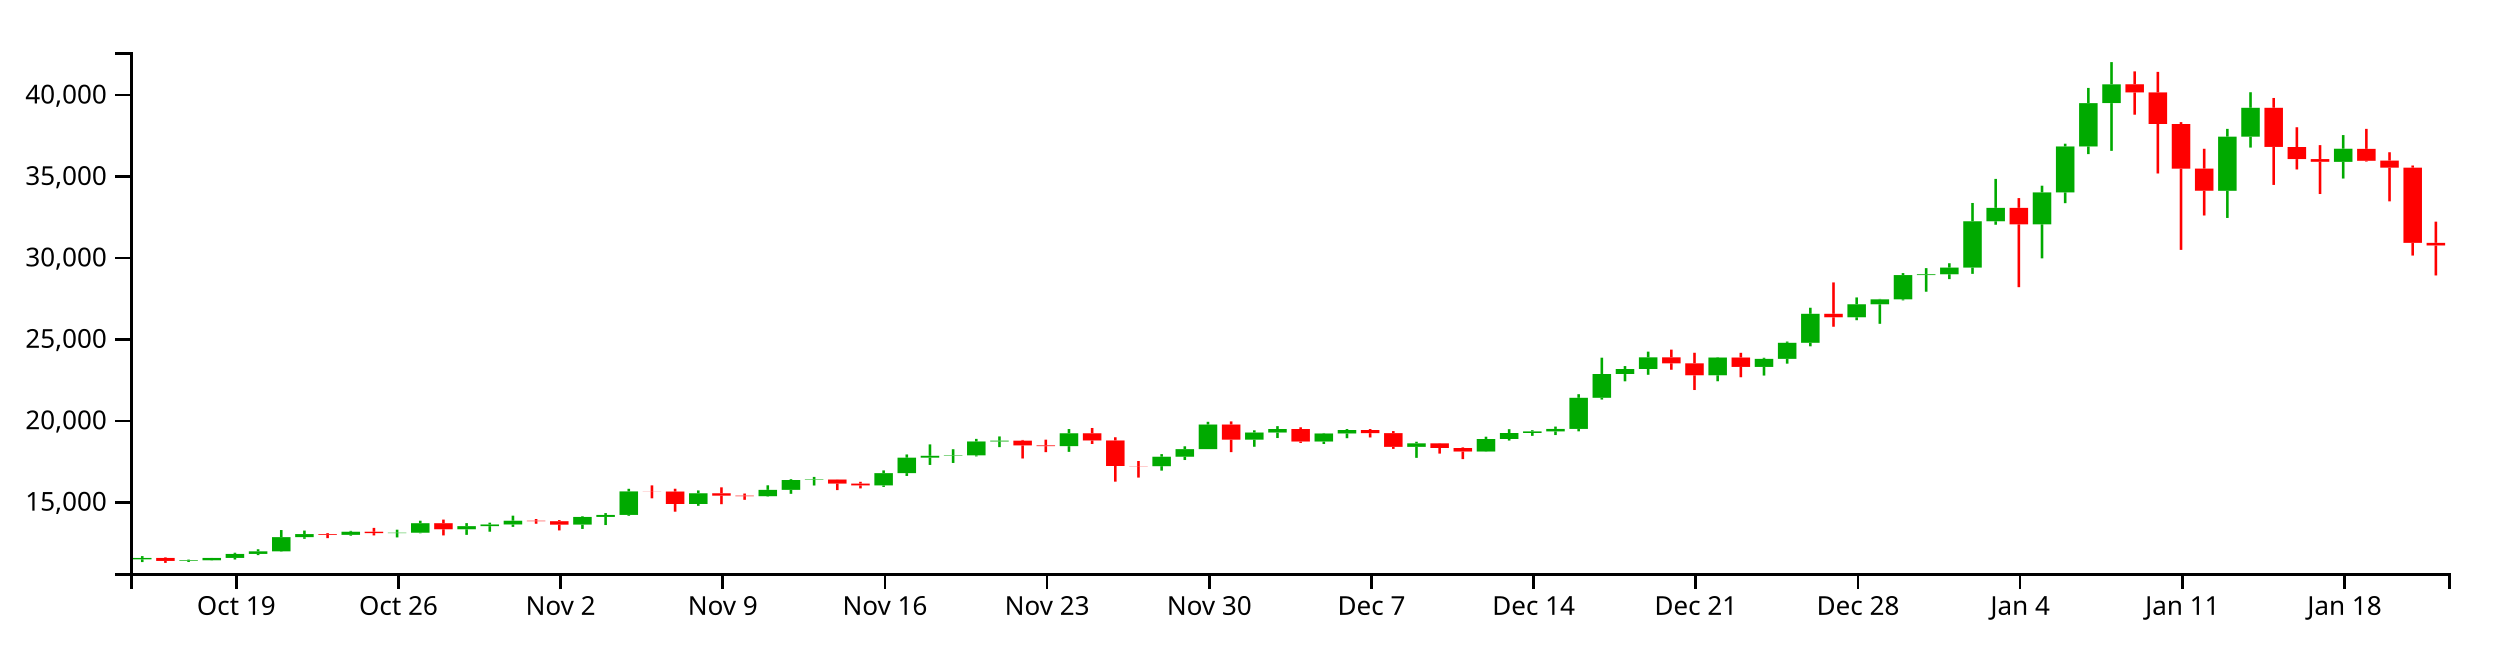
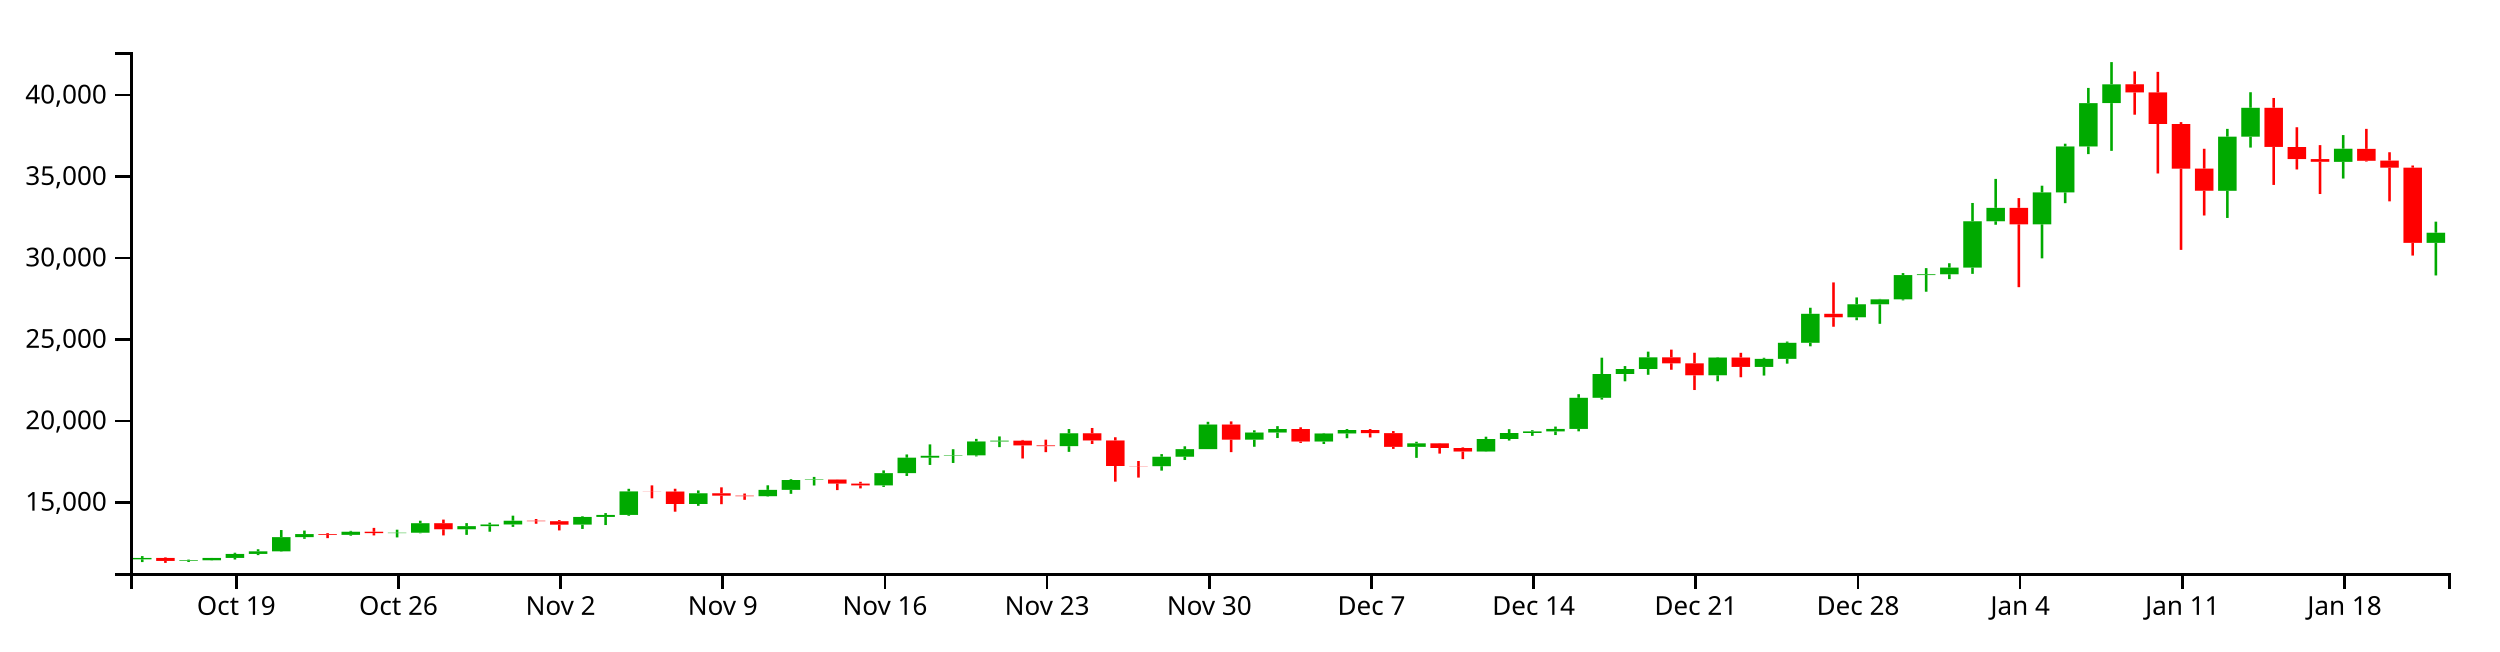
<svg xmlns="http://www.w3.org/2000/svg" version="1.1" width="960" height="250">
  <g transform="translate(50,20)">
    <style>.axis path,.axis line{fill:none;stroke:#000;shape-rendering:crispEdges;}path.candle{stroke:#000000;}path.candle.body{stroke-width:0;}path.candle.up{fill:#00AA00;stroke:#00AA00;}path.candle.down{fill:#FF0000;stroke:#FF0000;}</style>
    <g class="candlestick">
      <g class="data">
-         <path class="candle body up" d="M 1.068 194.791 l 7.117 0 L 8.185 194.246 l -7.117 0 L 1.068 194.791 M 18.86 195.408 l 7.117 0 L 25.978 195.152 l -7.117 0 L 18.86 195.408 M 27.757 195.151 l 7.117 0 L 34.874 194.258 l -7.117 0 L 27.757 195.151 M 36.653 194.258 l 7.117 0 L 43.77 192.705 l -7.117 0 L 36.653 194.258 M 45.55 192.705 l 7.117 0 L 52.667 191.714 l -7.117 0 L 45.55 192.705 M 54.446 191.714 l 7.117 0 L 61.563 186.267 l -7.117 0 L 54.446 191.714 M 63.343 186.268 l 7.117 0 L 70.46 185.094 l -7.117 0 L 63.343 186.268 M 81.136 185.378 l 7.117 0 L 88.253 184.198 l -7.117 0 L 81.136 185.378 M 98.928 184.711 l 7.117 0 L 106.046 184.57 l -7.117 0 L 98.928 184.711 M 107.825 184.571 l 7.117 0 L 114.942 180.918 l -7.117 0 L 107.825 184.571 M 125.618 183.231 l 7.117 0 L 132.735 182.047 l -7.117 0 L 125.618 183.231 M 134.514 182.047 l 7.117 0 L 141.631 181.394 l -7.117 0 L 134.514 182.047 M 143.411 181.394 l 7.117 0 L 150.528 179.95 l -7.117 0 L 143.411 181.394 M 170.1 181.459 l 7.117 0 L 177.217 178.496 l -7.117 0 L 170.1 181.459 M 178.996 178.496 l 7.117 0 L 186.114 177.742 l -7.117 0 L 178.996 178.496 M 187.893 177.742 l 7.117 0 L 195.01 168.699 l -7.117 0 L 187.893 177.742 M 214.582 173.525 l 7.117 0 L 221.699 169.418 l -7.117 0 L 214.582 173.525 M 241.271 170.53 l 7.117 0 L 248.389 168.11 l -7.117 0 L 241.271 170.53 M 250.168 168.11 l 7.117 0 L 257.285 164.31 l -7.117 0 L 250.168 168.11 M 259.064 164.31 l 7.117 0 L 266.182 164.129 l -7.117 0 L 259.064 164.31 M 285.754 166.404 l 7.117 0 L 292.871 161.672 l -7.117 0 L 285.754 166.404 M 294.65 161.676 l 7.117 0 L 301.767 155.757 l -7.117 0 L 294.65 161.676 M 303.547 155.757 l 7.117 0 L 310.664 155.027 l -7.117 0 L 303.547 155.757 M 312.443 155.017 l 7.117 0 L 319.56 154.86 l -7.117 0 L 312.443 155.017 M 321.339 154.86 l 7.117 0 L 328.457 149.527 l -7.117 0 L 321.339 154.86 M 330.236 149.527 l 7.117 0 L 337.353 149.226 l -7.117 0 L 330.236 149.527 M 356.925 151.326 l 7.117 0 L 364.042 146.373 l -7.117 0 L 356.925 151.326 M 392.511 159.009 l 7.117 0 L 399.628 155.379 l -7.117 0 L 392.511 159.009 M 401.407 155.379 l 7.117 0 L 408.525 152.47 l -7.117 0 L 401.407 155.379 M 410.304 152.47 l 7.117 0 L 417.421 143.021 l -7.117 0 L 410.304 152.47 M 428.097 148.843 l 7.117 0 L 435.214 146.097 l -7.117 0 L 428.097 148.843 M 436.993 146.097 l 7.117 0 L 444.11 144.735 l -7.117 0 L 436.993 146.097 M 454.786 149.559 l 7.117 0 L 461.903 146.45 l -7.117 0 L 454.786 149.559 M 463.683 146.45 l 7.117 0 L 470.8 145.126 l -7.117 0 L 463.683 146.45 M 490.372 151.6 l 7.117 0 L 497.489 150.242 l -7.117 0 L 490.372 151.6 M 517.061 153.399 l 7.117 0 L 524.178 148.57 l -7.117 0 L 517.061 153.399 M 525.958 148.57 l 7.117 0 L 533.075 146.279 l -7.117 0 L 525.958 148.57 M 534.854 146.279 l 7.117 0 L 541.971 145.665 l -7.117 0 L 534.854 146.279 M 543.75 145.662 l 7.117 0 L 550.868 144.707 l -7.117 0 L 543.75 145.662 M 552.647 144.707 l 7.117 0 L 559.764 132.767 l -7.117 0 L 552.647 144.707 M 561.543 132.767 l 7.117 0 L 568.661 123.626 l -7.117 0 L 561.543 132.767 M 570.44 123.626 l 7.117 0 L 577.557 121.686 l -7.117 0 L 570.44 123.626 M 579.336 121.686 l 7.117 0 L 586.453 117.219 l -7.117 0 L 579.336 121.686 M 606.026 124.11 l 7.117 0 L 613.143 117.287 l -7.117 0 L 606.026 124.11 M 623.818 120.904 l 7.117 0 L 630.936 117.797 l -7.117 0 L 623.818 120.904 M 632.715 117.799 l 7.117 0 L 639.832 111.648 l -7.117 0 L 632.715 117.799 M 641.611 111.648 l 7.117 0 L 648.729 100.51 l -7.117 0 L 641.611 111.648 M 659.404 101.835 l 7.117 0 L 666.521 96.845 l -7.117 0 L 659.404 101.835 M 668.301 96.845 l 7.117 0 L 675.418 94.934 l -7.117 0 L 668.301 96.845 M 677.197 94.934 l 7.117 0 L 684.314 85.613 l -7.117 0 L 677.197 94.934 M 686.094 85.613 l 7.117 0 L 693.211 85.312 l -7.117 0 L 686.094 85.613 M 694.99 85.312 l 7.117 0 L 702.107 82.76 l -7.117 0 L 694.99 85.312 M 703.886 82.76 l 7.117 0 L 711.004 64.957 l -7.117 0 L 703.886 82.76 M 712.783 64.969 l 7.117 0 L 719.9 59.818 l -7.117 0 L 712.783 64.969 M 730.576 66.137 l 7.117 0 L 737.693 53.88 l -7.117 0 L 730.576 66.137 M 739.472 53.88 l 7.117 0 L 746.589 36.245 l -7.117 0 L 739.472 53.88 M 748.369 36.245 l 7.117 0 L 755.486 19.592 l -7.117 0 L 748.369 36.245 M 757.265 19.59 l 7.117 0 L 764.382 12.396 l -7.117 0 L 757.265 19.59 M 801.747 53.257 l 7.117 0 L 808.864 32.48 l -7.117 0 L 801.747 53.257 M 810.644 32.48 l 7.117 0 L 817.761 21.391 l -7.117 0 L 810.644 32.48 M 846.23 42.151 l 7.117 0 L 853.347 37.109 l -7.117 0 L 846.23 42.151" />
-         <path class="candle body down" d="M 9.964 194.246 l 7.117 0 L 17.081 195.408 l -7.117 0 L 9.964 194.246 M 72.239 185.092 l 7.117 0 L 79.356 185.378 l -7.117 0 L 72.239 185.092 M 90.032 184.198 l 7.117 0 L 97.149 184.717 l -7.117 0 L 90.032 184.198 M 116.721 180.918 l 7.117 0 L 123.838 183.231 l -7.117 0 L 116.721 180.918 M 152.307 179.95 l 7.117 0 L 159.424 180.134 l -7.117 0 L 152.307 179.95 M 161.204 180.135 l 7.117 0 L 168.321 181.461 l -7.117 0 L 161.204 180.135 M 196.789 168.699 l 7.117 0 L 203.906 168.762 l -7.117 0 L 196.789 168.699 M 205.686 168.762 l 7.117 0 L 212.803 173.525 l -7.117 0 L 205.686 168.762 M 223.479 169.418 l 7.117 0 L 230.596 170.335 l -7.117 0 L 223.479 169.418 M 232.375 170.335 l 7.117 0 L 239.492 170.53 l -7.117 0 L 232.375 170.335 M 267.961 164.134 l 7.117 0 L 275.078 165.694 l -7.117 0 L 267.961 164.134 M 276.857 165.7 l 7.117 0 L 283.974 166.404 l -7.117 0 L 276.857 165.7 M 339.132 149.226 l 7.117 0 L 346.25 151.035 l -7.117 0 L 339.132 149.226 M 348.029 151.039 l 7.117 0 L 355.146 151.326 l -7.117 0 L 348.029 151.039 M 365.822 146.373 l 7.117 0 L 372.939 149.13 l -7.117 0 L 365.822 146.373 M 374.718 149.132 l 7.117 0 L 381.835 158.946 l -7.117 0 L 374.718 149.132 M 383.615 158.946 l 7.117 0 L 390.732 159.009 l -7.117 0 L 383.615 158.946 M 419.2 143.021 l 7.117 0 L 426.317 148.843 l -7.117 0 L 419.2 143.021 M 445.89 144.732 l 7.117 0 L 453.007 149.559 l -7.117 0 L 445.89 144.732 M 472.579 145.13 l 7.117 0 L 479.696 146.33 l -7.117 0 L 472.579 145.13 M 481.475 146.33 l 7.117 0 L 488.593 151.6 l -7.117 0 L 481.475 146.33 M 499.268 150.242 l 7.117 0 L 506.385 152.035 l -7.117 0 L 499.268 150.242 M 508.165 152.034 l 7.117 0 L 515.282 153.399 l -7.117 0 L 508.165 152.034 M 588.233 117.22 l 7.117 0 L 595.35 119.509 l -7.117 0 L 588.233 117.22 M 597.129 119.509 l 7.117 0 L 604.246 124.111 l -7.117 0 L 597.129 119.509 M 614.922 117.287 l 7.117 0 L 622.039 120.902 l -7.117 0 L 614.922 117.287 M 650.508 100.51 l 7.117 0 L 657.625 101.835 l -7.117 0 L 650.508 100.51 M 721.679 59.818 l 7.117 0 L 728.796 66.143 l -7.117 0 L 721.679 59.818 M 766.162 12.37 l 7.117 0 L 773.279 15.49 l -7.117 0 L 766.162 12.37 M 775.058 15.49 l 7.117 0 L 782.175 27.611 l -7.117 0 L 775.058 15.49 M 783.954 27.611 l 7.117 0 L 791.072 44.781 l -7.117 0 L 783.954 27.611 M 792.851 44.744 l 7.117 0 L 799.968 53.244 l -7.117 0 L 792.851 44.744 M 819.54 21.387 l 7.117 0 L 826.657 36.415 l -7.117 0 L 819.54 21.387 M 828.437 36.445 l 7.117 0 L 835.554 41.088 l -7.117 0 L 828.437 36.445 M 837.333 41.088 l 7.117 0 L 844.45 42.129 l -7.117 0 L 837.333 41.088 M 855.126 37.164 l 7.117 0 L 862.243 41.736 l -7.117 0 L 855.126 37.164 M 864.022 41.67 l 7.117 0 L 871.14 44.383 l -7.117 0 L 864.022 41.67 M 872.919 44.383 l 7.117 0 L 880.036 73.264 l -7.117 0 L 872.919 44.383 M 881.815 73.252 l 7.117 0 L 888.932 74.263 l -7.117 0 L 881.815 73.252" />
+         <path class="candle body up" d="M 1.068 194.791 l 7.117 0 L 8.185 194.246 l -7.117 0 L 1.068 194.791 M 18.86 195.408 l 7.117 0 L 25.978 195.152 l -7.117 0 L 18.86 195.408 M 27.757 195.151 l 7.117 0 L 34.874 194.258 l -7.117 0 L 27.757 195.151 M 36.653 194.258 l 7.117 0 L 43.77 192.705 l -7.117 0 L 36.653 194.258 M 45.55 192.705 l 7.117 0 L 52.667 191.714 l -7.117 0 L 45.55 192.705 M 54.446 191.714 l 7.117 0 L 61.563 186.267 l -7.117 0 L 54.446 191.714 M 63.343 186.268 l 7.117 0 L 70.46 185.094 l -7.117 0 L 63.343 186.268 M 81.136 185.378 l 7.117 0 L 88.253 184.198 l -7.117 0 L 81.136 185.378 M 98.928 184.711 l 7.117 0 L 106.046 184.57 l -7.117 0 L 98.928 184.711 M 107.825 184.571 l 7.117 0 L 114.942 180.918 l -7.117 0 L 107.825 184.571 M 125.618 183.231 l 7.117 0 L 132.735 182.047 l -7.117 0 L 125.618 183.231 M 134.514 182.047 l 7.117 0 L 141.631 181.394 l -7.117 0 L 134.514 182.047 M 143.411 181.394 l 7.117 0 L 150.528 179.95 l -7.117 0 L 143.411 181.394 M 170.1 181.459 l 7.117 0 L 177.217 178.496 l -7.117 0 L 170.1 181.459 M 178.996 178.496 l 7.117 0 L 186.114 177.742 l -7.117 0 L 178.996 178.496 M 187.893 177.742 l 7.117 0 L 195.01 168.699 l -7.117 0 L 187.893 177.742 M 214.582 173.525 l 7.117 0 L 221.699 169.418 l -7.117 0 L 214.582 173.525 M 241.271 170.53 l 7.117 0 L 248.389 168.11 l -7.117 0 L 241.271 170.53 M 250.168 168.11 l 7.117 0 L 257.285 164.31 l -7.117 0 L 250.168 168.11 M 259.064 164.31 l 7.117 0 L 266.182 164.129 l -7.117 0 L 259.064 164.31 M 285.754 166.404 l 7.117 0 L 292.871 161.672 l -7.117 0 L 285.754 166.404 M 294.65 161.676 l 7.117 0 L 301.767 155.757 l -7.117 0 L 294.65 161.676 M 303.547 155.757 l 7.117 0 L 310.664 155.027 l -7.117 0 L 303.547 155.757 M 312.443 155.017 l 7.117 0 L 319.56 154.86 l -7.117 0 L 312.443 155.017 M 321.339 154.86 l 7.117 0 L 328.457 149.527 l -7.117 0 L 321.339 154.86 M 330.236 149.527 l 7.117 0 L 337.353 149.226 l -7.117 0 L 330.236 149.527 M 356.925 151.326 l 7.117 0 L 364.042 146.373 l -7.117 0 L 356.925 151.326 M 392.511 159.009 l 7.117 0 L 399.628 155.379 l -7.117 0 L 392.511 159.009 M 401.407 155.379 l 7.117 0 L 408.525 152.47 l -7.117 0 L 401.407 155.379 M 410.304 152.47 l 7.117 0 L 417.421 143.021 l -7.117 0 L 410.304 152.47 M 428.097 148.843 l 7.117 0 L 435.214 146.097 l -7.117 0 L 428.097 148.843 M 436.993 146.097 l 7.117 0 L 444.11 144.735 l -7.117 0 L 436.993 146.097 M 454.786 149.559 l 7.117 0 L 461.903 146.45 l -7.117 0 L 454.786 149.559 M 463.683 146.45 l 7.117 0 L 470.8 145.126 l -7.117 0 L 463.683 146.45 M 490.372 151.6 l 7.117 0 L 497.489 150.242 l -7.117 0 L 490.372 151.6 M 517.061 153.399 l 7.117 0 L 524.178 148.57 l -7.117 0 L 517.061 153.399 M 525.958 148.57 l 7.117 0 L 533.075 146.279 l -7.117 0 L 525.958 148.57 M 534.854 146.279 l 7.117 0 L 541.971 145.665 l -7.117 0 L 534.854 146.279 M 543.75 145.662 l 7.117 0 L 550.868 144.707 l -7.117 0 L 543.75 145.662 M 552.647 144.707 l 7.117 0 L 559.764 132.767 l -7.117 0 L 552.647 144.707 M 561.543 132.767 l 7.117 0 L 568.661 123.626 l -7.117 0 L 561.543 132.767 M 570.44 123.626 l 7.117 0 L 577.557 121.686 l -7.117 0 L 570.44 123.626 M 579.336 121.686 l 7.117 0 L 586.453 117.219 l -7.117 0 L 579.336 121.686 M 606.026 124.11 l 7.117 0 L 613.143 117.287 l -7.117 0 L 606.026 124.11 M 623.818 120.904 l 7.117 0 L 630.936 117.797 l -7.117 0 L 623.818 120.904 M 632.715 117.799 l 7.117 0 L 639.832 111.648 l -7.117 0 L 632.715 117.799 M 641.611 111.648 l 7.117 0 L 648.729 100.51 l -7.117 0 L 641.611 111.648 M 659.404 101.835 l 7.117 0 L 666.521 96.845 l -7.117 0 L 659.404 101.835 M 668.301 96.845 l 7.117 0 L 675.418 94.934 l -7.117 0 L 668.301 96.845 M 677.197 94.934 l 7.117 0 L 684.314 85.613 l -7.117 0 L 677.197 94.934 M 686.094 85.613 l 7.117 0 L 693.211 85.312 l -7.117 0 L 686.094 85.613 M 694.99 85.312 l 7.117 0 L 702.107 82.76 l -7.117 0 L 694.99 85.312 M 703.886 82.76 l 7.117 0 L 711.004 64.957 l -7.117 0 L 703.886 82.76 M 712.783 64.969 l 7.117 0 L 719.9 59.818 l -7.117 0 L 712.783 64.969 M 730.576 66.137 l 7.117 0 L 737.693 53.88 l -7.117 0 L 730.576 66.137 M 739.472 53.88 l 7.117 0 L 746.589 36.245 l -7.117 0 L 739.472 53.88 M 748.369 36.245 l 7.117 0 L 755.486 19.592 l -7.117 0 L 748.369 36.245 M 757.265 19.59 l 7.117 0 L 764.382 12.396 l -7.117 0 L 757.265 19.59 M 801.747 53.257 l 7.117 0 L 808.864 32.48 l -7.117 0 L 801.747 53.257 M 810.644 32.48 l 7.117 0 L 817.761 21.391 l -7.117 0 L 810.644 32.48 M 846.23 42.151 l 7.117 0 L 853.347 37.109 l -7.117 0 L 846.23 42.151 M 881.815 73.252 l 7.117 0 L 888.932 69.366 l -7.117 0 L 881.815 73.252" />
+         <path class="candle body down" d="M 9.964 194.246 l 7.117 0 L 17.081 195.408 l -7.117 0 L 9.964 194.246 M 72.239 185.092 l 7.117 0 L 79.356 185.378 l -7.117 0 L 72.239 185.092 M 90.032 184.198 l 7.117 0 L 97.149 184.717 l -7.117 0 L 90.032 184.198 M 116.721 180.918 l 7.117 0 L 123.838 183.231 l -7.117 0 L 116.721 180.918 M 152.307 179.95 l 7.117 0 L 159.424 180.134 l -7.117 0 L 152.307 179.95 M 161.204 180.135 l 7.117 0 L 168.321 181.461 l -7.117 0 L 161.204 180.135 M 196.789 168.699 l 7.117 0 L 203.906 168.762 l -7.117 0 L 196.789 168.699 M 205.686 168.762 l 7.117 0 L 212.803 173.525 l -7.117 0 L 205.686 168.762 M 223.479 169.418 l 7.117 0 L 230.596 170.335 l -7.117 0 L 223.479 169.418 M 232.375 170.335 l 7.117 0 L 239.492 170.53 l -7.117 0 L 232.375 170.335 M 267.961 164.134 l 7.117 0 L 275.078 165.694 l -7.117 0 L 267.961 164.134 M 276.857 165.7 l 7.117 0 L 283.974 166.404 l -7.117 0 L 276.857 165.7 M 339.132 149.226 l 7.117 0 L 346.25 151.035 l -7.117 0 L 339.132 149.226 M 348.029 151.039 l 7.117 0 L 355.146 151.326 l -7.117 0 L 348.029 151.039 M 365.822 146.373 l 7.117 0 L 372.939 149.13 l -7.117 0 L 365.822 146.373 M 374.718 149.132 l 7.117 0 L 381.835 158.946 l -7.117 0 L 374.718 149.132 M 383.615 158.946 l 7.117 0 L 390.732 159.009 l -7.117 0 L 383.615 158.946 M 419.2 143.021 l 7.117 0 L 426.317 148.843 l -7.117 0 L 419.2 143.021 M 445.89 144.732 l 7.117 0 L 453.007 149.559 l -7.117 0 L 445.89 144.732 M 472.579 145.13 l 7.117 0 L 479.696 146.33 l -7.117 0 L 472.579 145.13 M 481.475 146.33 l 7.117 0 L 488.593 151.6 l -7.117 0 L 481.475 146.33 M 499.268 150.242 l 7.117 0 L 506.385 152.035 l -7.117 0 L 499.268 150.242 M 508.165 152.034 l 7.117 0 L 515.282 153.399 l -7.117 0 L 508.165 152.034 M 588.233 117.22 l 7.117 0 L 595.35 119.509 l -7.117 0 L 588.233 117.22 M 597.129 119.509 l 7.117 0 L 604.246 124.111 l -7.117 0 L 597.129 119.509 M 614.922 117.287 l 7.117 0 L 622.039 120.902 l -7.117 0 L 614.922 117.287 M 650.508 100.51 l 7.117 0 L 657.625 101.835 l -7.117 0 L 650.508 100.51 M 721.679 59.818 l 7.117 0 L 728.796 66.143 l -7.117 0 L 721.679 59.818 M 766.162 12.37 l 7.117 0 L 773.279 15.49 l -7.117 0 L 766.162 12.37 M 775.058 15.49 l 7.117 0 L 782.175 27.611 l -7.117 0 L 775.058 15.49 M 783.954 27.611 l 7.117 0 L 791.072 44.781 l -7.117 0 L 783.954 27.611 M 792.851 44.744 l 7.117 0 L 799.968 53.244 l -7.117 0 L 792.851 44.744 M 819.54 21.387 l 7.117 0 L 826.657 36.415 l -7.117 0 L 819.54 21.387 M 828.437 36.445 l 7.117 0 L 835.554 41.088 l -7.117 0 L 828.437 36.445 M 837.333 41.088 l 7.117 0 L 844.45 42.129 l -7.117 0 L 837.333 41.088 M 855.126 37.164 l 7.117 0 L 862.243 41.736 l -7.117 0 L 855.126 37.164 M 864.022 41.67 l 7.117 0 L 871.14 44.383 l -7.117 0 L 864.022 41.67 M 872.919 44.383 l 7.117 0 L 880.036 73.264 l -7.117 0 L 872.919 44.383" />
        <path class="candle body equal" />
-         <path class="candle wick up" d="M 4.626 193.544 L 4.626 194.246 M 4.626 194.791 L 4.626 195.836 M 22.419 194.888 L 22.419 195.152 M 22.419 195.408 L 22.419 195.81 M 31.315 194.246 L 31.315 194.258 M 31.315 195.151 L 31.315 195.239 M 40.212 192.251 L 40.212 192.705 M 40.212 194.258 L 40.212 194.853 M 49.108 190.911 L 49.108 191.714 M 49.108 192.705 L 49.108 193.167 M 58.005 183.535 L 58.005 186.267 M 58.005 191.714 L 58.005 191.858 M 66.901 183.74 L 66.901 185.094 M 66.901 186.268 L 66.901 186.91 M 84.694 183.854 L 84.694 184.198 M 84.694 185.378 L 84.694 185.71 M 102.487 183.403 L 102.487 184.57 M 102.487 184.711 L 102.487 186.366 M 111.383 179.961 L 111.383 180.918 M 111.383 184.571 L 111.383 184.773 M 129.176 180.876 L 129.176 182.047 M 129.176 183.231 L 129.176 185.392 M 138.073 180.707 L 138.073 181.394 M 138.073 182.047 L 138.073 184.178 M 146.969 178.018 L 146.969 179.95 M 146.969 181.394 L 146.969 182.323 M 173.659 178.229 L 173.659 178.496 M 173.659 181.459 L 173.659 183.115 M 182.555 177.023 L 182.555 177.742 M 182.555 178.496 L 182.555 181.614 M 191.451 167.699 L 191.451 168.699 M 191.451 177.742 L 191.451 178.058 M 218.141 168.324 L 218.141 169.418 M 218.141 173.525 L 218.141 174.241 M 244.83 166.354 L 244.83 168.11 M 244.83 170.53 L 244.83 170.684 M 253.727 164.004 L 253.727 164.31 M 253.727 168.11 L 253.727 169.633 M 262.623 163.133 L 262.623 164.129 M 262.623 164.31 L 262.623 166.433 M 289.312 160.632 L 289.312 161.672 M 289.312 166.404 L 289.312 166.986 M 298.209 154.51 L 298.209 155.757 M 298.209 161.676 L 298.209 162.77 M 307.105 150.645 L 307.105 155.027 M 307.105 155.757 L 307.105 158.54 M 316.002 152.503 L 316.002 154.86 M 316.002 155.017 L 316.002 157.782 M 324.898 148.529 L 324.898 149.527 M 324.898 154.86 L 324.898 155.253 M 333.794 147.587 L 333.794 149.226 M 333.794 149.527 L 333.794 151.697 M 360.484 144.753 L 360.484 146.373 M 360.484 151.326 L 360.484 153.515 M 396.07 154.375 L 396.07 155.379 M 396.07 159.009 L 396.07 160.722 M 404.966 151.376 L 404.966 152.47 M 404.966 155.379 L 404.966 156.648 M 413.862 141.975 L 413.862 143.021 M 413.862 152.47 L 413.862 152.47 M 431.655 145.235 L 431.655 146.097 M 431.655 148.843 L 431.655 151.563 M 440.552 143.634 L 440.552 144.735 M 440.552 146.097 L 440.552 148.204 M 458.345 146.266 L 458.345 146.45 M 458.345 149.559 L 458.345 150.5 M 467.241 144.747 L 467.241 145.126 M 467.241 146.45 L 467.241 148.268 M 493.93 149.627 L 493.93 150.242 M 493.93 151.6 L 493.93 155.816 M 520.62 147.694 L 520.62 148.57 M 520.62 153.399 L 520.62 153.498 M 529.516 144.803 L 529.516 146.279 M 529.516 148.57 L 529.516 149.18 M 538.413 145.191 L 538.413 145.665 M 538.413 146.279 L 538.413 147.373 M 547.309 143.809 L 547.309 144.707 M 547.309 145.662 L 547.309 147.061 M 556.206 131.363 L 556.206 132.767 M 556.206 144.707 L 556.206 145.631 M 565.102 117.355 L 565.102 123.626 M 565.102 132.767 L 565.102 133.427 M 573.998 120.574 L 573.998 121.686 M 573.998 123.626 L 573.998 126.423 M 582.895 115.031 L 582.895 117.219 M 582.895 121.686 L 582.895 123.921 M 609.584 117.123 L 609.584 117.287 M 609.584 124.11 L 609.584 126.402 M 627.377 117.389 L 627.377 117.797 M 627.377 120.904 L 627.377 124.213 M 636.273 111.164 L 636.273 111.648 M 636.273 117.799 L 636.273 119.646 M 645.17 98.174 L 645.17 100.51 M 645.17 111.648 L 645.17 112.977 M 662.963 94.215 L 662.963 96.845 M 662.963 101.835 L 662.963 102.964 M 671.859 94.778 L 671.859 94.934 M 671.859 96.845 L 671.859 104.346 M 680.756 84.859 L 680.756 85.613 M 680.756 94.934 L 680.756 95.341 M 689.652 82.958 L 689.652 85.312 M 689.652 85.613 L 689.652 92.026 M 698.549 81.082 L 698.549 82.76 M 698.549 85.312 L 698.549 87.182 M 707.445 57.942 L 707.445 64.957 M 707.445 82.76 L 707.445 85.169 M 716.341 48.698 L 716.341 59.818 M 716.341 64.969 L 716.341 66.304 M 734.134 51.313 L 734.134 53.88 M 734.134 66.137 L 734.134 79.206 M 743.031 35.183 L 743.031 36.245 M 743.031 53.88 L 743.031 58.018 M 751.927 13.759 L 751.927 19.592 M 751.927 36.245 L 751.927 39.181 M 760.824 3.846 L 760.824 12.396 M 760.824 19.59 L 760.824 37.93 M 805.306 29.487 L 805.306 32.48 M 805.306 53.257 L 805.306 63.696 M 814.202 15.416 L 814.202 21.391 M 814.202 32.48 L 814.202 36.671 M 849.788 31.865 L 849.788 37.109 M 849.788 42.151 L 849.788 48.562" style="stroke-width: 1px;" />
-         <path class="candle wick down" d="M 13.523 194.02 L 13.523 194.246 M 13.523 195.408 L 13.523 196.154 M 75.798 184.724 L 75.798 185.092 M 75.798 185.378 L 75.798 186.647 M 93.591 182.708 L 93.591 184.198 M 93.591 184.717 L 93.591 185.597 M 120.28 179.522 L 120.28 180.918 M 120.28 183.231 L 120.28 185.597 M 155.866 179.3 L 155.866 179.95 M 155.866 180.134 L 155.866 181.126 M 164.762 179.706 L 164.762 180.135 M 164.762 181.461 L 164.762 183.677 M 200.348 166.385 L 200.348 168.699 M 200.348 168.762 L 200.348 171.351 M 209.244 167.677 L 209.244 168.762 M 209.244 173.525 L 209.244 176.49 M 227.037 167.136 L 227.037 169.418 M 227.037 170.335 L 227.037 173.605 M 235.934 169.512 L 235.934 170.335 M 235.934 170.53 L 235.934 171.936 M 271.519 164.09 L 271.519 164.134 M 271.519 165.694 L 271.519 168.199 M 280.416 165.009 L 280.416 165.7 M 280.416 166.404 L 280.416 167.544 M 342.691 148.937 L 342.691 149.226 M 342.691 151.035 L 342.691 156.061 M 351.587 148.837 L 351.587 151.039 M 351.587 151.326 L 351.587 153.627 M 369.38 144.345 L 369.38 146.373 M 369.38 149.13 L 369.38 150.499 M 378.277 147.905 L 378.277 149.132 M 378.277 158.946 L 378.277 164.959 M 387.173 157.019 L 387.173 158.946 M 387.173 159.009 L 387.173 163.395 M 422.759 141.82 L 422.759 143.021 M 422.759 148.843 L 422.759 153.62 M 449.448 144.078 L 449.448 144.732 M 449.448 149.559 L 449.448 150.092 M 476.138 144.741 L 476.138 145.13 M 476.138 146.33 L 476.138 147.981 M 485.034 145.529 L 485.034 146.33 M 485.034 151.6 L 485.034 152.376 M 502.827 150.142 L 502.827 150.242 M 502.827 152.035 L 502.827 154.183 M 511.723 151.797 L 511.723 152.034 M 511.723 153.399 L 511.723 156.302 M 591.791 114.259 L 591.791 117.22 M 591.791 119.509 L 591.791 121.982 M 600.688 115.461 L 600.688 119.509 M 600.688 124.111 L 600.688 129.769 M 618.481 115.478 L 618.481 117.287 M 618.481 120.902 L 618.481 124.859 M 654.066 88.449 L 654.066 100.51 M 654.066 101.835 L 654.066 105.472 M 725.238 56.066 L 725.238 59.818 M 725.238 66.143 L 725.238 90.275 M 769.72 7.411 L 769.72 12.37 M 769.72 15.49 L 769.72 24.046 M 778.617 7.598 L 778.617 15.49 M 778.617 27.611 L 778.617 46.616 M 787.513 26.893 L 787.513 27.611 M 787.513 44.781 L 787.513 75.954 M 796.409 37.129 L 796.409 44.744 M 796.409 53.244 L 796.409 62.752 M 823.099 17.619 L 823.099 21.387 M 823.099 36.415 L 823.099 51.013 M 831.995 28.862 L 831.995 36.445 M 831.995 41.088 L 831.995 45.073 M 840.892 35.725 L 840.892 41.088 M 840.892 42.129 L 840.892 54.503 M 858.685 29.487 L 858.685 37.164 M 858.685 41.736 L 858.685 42.032 M 867.581 38.46 L 867.581 41.67 M 867.581 44.383 L 867.581 57.317 M 876.477 43.558 L 876.477 44.383 M 876.477 73.264 L 876.477 78.136 M 885.374 65.116 L 885.374 73.252 M 885.374 74.263 L 885.374 85.772" style="stroke-width: 1px;" />
+         <path class="candle wick up" d="M 4.626 193.544 L 4.626 194.246 M 4.626 194.791 L 4.626 195.836 M 22.419 194.888 L 22.419 195.152 M 22.419 195.408 L 22.419 195.81 M 31.315 194.246 L 31.315 194.258 M 31.315 195.151 L 31.315 195.239 M 40.212 192.251 L 40.212 192.705 M 40.212 194.258 L 40.212 194.853 M 49.108 190.911 L 49.108 191.714 M 49.108 192.705 L 49.108 193.167 M 58.005 183.535 L 58.005 186.267 M 58.005 191.714 L 58.005 191.858 M 66.901 183.74 L 66.901 185.094 M 66.901 186.268 L 66.901 186.91 M 84.694 183.854 L 84.694 184.198 M 84.694 185.378 L 84.694 185.71 M 102.487 183.403 L 102.487 184.57 M 102.487 184.711 L 102.487 186.366 M 111.383 179.961 L 111.383 180.918 M 111.383 184.571 L 111.383 184.773 M 129.176 180.876 L 129.176 182.047 M 129.176 183.231 L 129.176 185.392 M 138.073 180.707 L 138.073 181.394 M 138.073 182.047 L 138.073 184.178 M 146.969 178.018 L 146.969 179.95 M 146.969 181.394 L 146.969 182.323 M 173.659 178.229 L 173.659 178.496 M 173.659 181.459 L 173.659 183.115 M 182.555 177.023 L 182.555 177.742 M 182.555 178.496 L 182.555 181.614 M 191.451 167.699 L 191.451 168.699 M 191.451 177.742 L 191.451 178.058 M 218.141 168.324 L 218.141 169.418 M 218.141 173.525 L 218.141 174.241 M 244.83 166.354 L 244.83 168.11 M 244.83 170.53 L 244.83 170.684 M 253.727 164.004 L 253.727 164.31 M 253.727 168.11 L 253.727 169.633 M 262.623 163.133 L 262.623 164.129 M 262.623 164.31 L 262.623 166.433 M 289.312 160.632 L 289.312 161.672 M 289.312 166.404 L 289.312 166.986 M 298.209 154.51 L 298.209 155.757 M 298.209 161.676 L 298.209 162.77 M 307.105 150.645 L 307.105 155.027 M 307.105 155.757 L 307.105 158.54 M 316.002 152.503 L 316.002 154.86 M 316.002 155.017 L 316.002 157.782 M 324.898 148.529 L 324.898 149.527 M 324.898 154.86 L 324.898 155.253 M 333.794 147.587 L 333.794 149.226 M 333.794 149.527 L 333.794 151.697 M 360.484 144.753 L 360.484 146.373 M 360.484 151.326 L 360.484 153.515 M 396.07 154.375 L 396.07 155.379 M 396.07 159.009 L 396.07 160.722 M 404.966 151.376 L 404.966 152.47 M 404.966 155.379 L 404.966 156.648 M 413.862 141.975 L 413.862 143.021 M 413.862 152.47 L 413.862 152.47 M 431.655 145.235 L 431.655 146.097 M 431.655 148.843 L 431.655 151.563 M 440.552 143.634 L 440.552 144.735 M 440.552 146.097 L 440.552 148.204 M 458.345 146.266 L 458.345 146.45 M 458.345 149.559 L 458.345 150.5 M 467.241 144.747 L 467.241 145.126 M 467.241 146.45 L 467.241 148.268 M 493.93 149.627 L 493.93 150.242 M 493.93 151.6 L 493.93 155.816 M 520.62 147.694 L 520.62 148.57 M 520.62 153.399 L 520.62 153.498 M 529.516 144.803 L 529.516 146.279 M 529.516 148.57 L 529.516 149.18 M 538.413 145.191 L 538.413 145.665 M 538.413 146.279 L 538.413 147.373 M 547.309 143.809 L 547.309 144.707 M 547.309 145.662 L 547.309 147.061 M 556.206 131.363 L 556.206 132.767 M 556.206 144.707 L 556.206 145.631 M 565.102 117.355 L 565.102 123.626 M 565.102 132.767 L 565.102 133.427 M 573.998 120.574 L 573.998 121.686 M 573.998 123.626 L 573.998 126.423 M 582.895 115.031 L 582.895 117.219 M 582.895 121.686 L 582.895 123.921 M 609.584 117.123 L 609.584 117.287 M 609.584 124.11 L 609.584 126.402 M 627.377 117.389 L 627.377 117.797 M 627.377 120.904 L 627.377 124.213 M 636.273 111.164 L 636.273 111.648 M 636.273 117.799 L 636.273 119.646 M 645.17 98.174 L 645.17 100.51 M 645.17 111.648 L 645.17 112.977 M 662.963 94.215 L 662.963 96.845 M 662.963 101.835 L 662.963 102.964 M 671.859 94.778 L 671.859 94.934 M 671.859 96.845 L 671.859 104.346 M 680.756 84.859 L 680.756 85.613 M 680.756 94.934 L 680.756 95.341 M 689.652 82.958 L 689.652 85.312 M 689.652 85.613 L 689.652 92.026 M 698.549 81.082 L 698.549 82.76 M 698.549 85.312 L 698.549 87.182 M 707.445 57.942 L 707.445 64.957 M 707.445 82.76 L 707.445 85.169 M 716.341 48.698 L 716.341 59.818 M 716.341 64.969 L 716.341 66.304 M 734.134 51.313 L 734.134 53.88 M 734.134 66.137 L 734.134 79.206 M 743.031 35.183 L 743.031 36.245 M 743.031 53.88 L 743.031 58.018 M 751.927 13.759 L 751.927 19.592 M 751.927 36.245 L 751.927 39.181 M 760.824 3.846 L 760.824 12.396 M 760.824 19.59 L 760.824 37.93 M 805.306 29.487 L 805.306 32.48 M 805.306 53.257 L 805.306 63.696 M 814.202 15.416 L 814.202 21.391 M 814.202 32.48 L 814.202 36.671 M 849.788 31.865 L 849.788 37.109 M 849.788 42.151 L 849.788 48.562 M 885.374 65.116 L 885.374 69.366 M 885.374 73.252 L 885.374 85.772" style="stroke-width: 1px;" />
+         <path class="candle wick down" d="M 13.523 194.02 L 13.523 194.246 M 13.523 195.408 L 13.523 196.154 M 75.798 184.724 L 75.798 185.092 M 75.798 185.378 L 75.798 186.647 M 93.591 182.708 L 93.591 184.198 M 93.591 184.717 L 93.591 185.597 M 120.28 179.522 L 120.28 180.918 M 120.28 183.231 L 120.28 185.597 M 155.866 179.3 L 155.866 179.95 M 155.866 180.134 L 155.866 181.126 M 164.762 179.706 L 164.762 180.135 M 164.762 181.461 L 164.762 183.677 M 200.348 166.385 L 200.348 168.699 M 200.348 168.762 L 200.348 171.351 M 209.244 167.677 L 209.244 168.762 M 209.244 173.525 L 209.244 176.49 M 227.037 167.136 L 227.037 169.418 M 227.037 170.335 L 227.037 173.605 M 235.934 169.512 L 235.934 170.335 M 235.934 170.53 L 235.934 171.936 M 271.519 164.09 L 271.519 164.134 M 271.519 165.694 L 271.519 168.199 M 280.416 165.009 L 280.416 165.7 M 280.416 166.404 L 280.416 167.544 M 342.691 148.937 L 342.691 149.226 M 342.691 151.035 L 342.691 156.061 M 351.587 148.837 L 351.587 151.039 M 351.587 151.326 L 351.587 153.627 M 369.38 144.345 L 369.38 146.373 M 369.38 149.13 L 369.38 150.499 M 378.277 147.905 L 378.277 149.132 M 378.277 158.946 L 378.277 164.959 M 387.173 157.019 L 387.173 158.946 M 387.173 159.009 L 387.173 163.395 M 422.759 141.82 L 422.759 143.021 M 422.759 148.843 L 422.759 153.62 M 449.448 144.078 L 449.448 144.732 M 449.448 149.559 L 449.448 150.092 M 476.138 144.741 L 476.138 145.13 M 476.138 146.33 L 476.138 147.981 M 485.034 145.529 L 485.034 146.33 M 485.034 151.6 L 485.034 152.376 M 502.827 150.142 L 502.827 150.242 M 502.827 152.035 L 502.827 154.183 M 511.723 151.797 L 511.723 152.034 M 511.723 153.399 L 511.723 156.302 M 591.791 114.259 L 591.791 117.22 M 591.791 119.509 L 591.791 121.982 M 600.688 115.461 L 600.688 119.509 M 600.688 124.111 L 600.688 129.769 M 618.481 115.478 L 618.481 117.287 M 618.481 120.902 L 618.481 124.859 M 654.066 88.449 L 654.066 100.51 M 654.066 101.835 L 654.066 105.472 M 725.238 56.066 L 725.238 59.818 M 725.238 66.143 L 725.238 90.275 M 769.72 7.411 L 769.72 12.37 M 769.72 15.49 L 769.72 24.046 M 778.617 7.598 L 778.617 15.49 M 778.617 27.611 L 778.617 46.616 M 787.513 26.893 L 787.513 27.611 M 787.513 44.781 L 787.513 75.954 M 796.409 37.129 L 796.409 44.744 M 796.409 53.244 L 796.409 62.752 M 823.099 17.619 L 823.099 21.387 M 823.099 36.415 L 823.099 51.013 M 831.995 28.862 L 831.995 36.445 M 831.995 41.088 L 831.995 45.073 M 840.892 35.725 L 840.892 41.088 M 840.892 42.129 L 840.892 54.503 M 858.685 29.487 L 858.685 37.164 M 858.685 41.736 L 858.685 42.032 M 867.581 38.46 L 867.581 41.67 M 867.581 44.383 L 867.581 57.317 M 876.477 43.558 L 876.477 44.383 M 876.477 73.264 L 876.477 78.136" style="stroke-width: 1px;" />
        <path class="candle wick equal" style="stroke-width: 1px;" />
      </g>
    </g>
    <g class="x axis" transform="translate(0,200)" fill="none" font-size="10" font-family="sans-serif" text-anchor="middle">
      <path class="domain" stroke="#000" d="M0.5,6V0.5H890.5V6" />
      <g class="tick" opacity="1" transform="translate(40.21192,0)">
        <line stroke="#000" y2="6" x1="0.5" x2="0.5" />
        <text fill="#000" y="9" x="0.5" dy="0.71em">Oct 19</text>
      </g>
      <g class="tick" opacity="1" transform="translate(102.487,0)">
        <line stroke="#000" y2="6" x1="0.5" x2="0.5" />
        <text fill="#000" y="9" x="0.5" dy="0.71em">Oct 26</text>
      </g>
      <g class="tick" opacity="1" transform="translate(164.7621,0)">
        <line stroke="#000" y2="6" x1="0.5" x2="0.5" />
        <text fill="#000" y="9" x="0.5" dy="0.71em">Nov  2</text>
      </g>
      <g class="tick" opacity="1" transform="translate(227.0372,0)">
        <line stroke="#000" y2="6" x1="0.5" x2="0.5" />
        <text fill="#000" y="9" x="0.5" dy="0.71em">Nov  9</text>
      </g>
      <g class="tick" opacity="1" transform="translate(289.3123,0)">
        <line stroke="#000" y2="6" x1="0.5" x2="0.5" />
        <text fill="#000" y="9" x="0.5" dy="0.71em">Nov 16</text>
      </g>
      <g class="tick" opacity="1" transform="translate(351.5874,0)">
        <line stroke="#000" y2="6" x1="0.5" x2="0.5" />
        <text fill="#000" y="9" x="0.5" dy="0.71em">Nov 23</text>
      </g>
      <g class="tick" opacity="1" transform="translate(413.8625,0)">
        <line stroke="#000" y2="6" x1="0.5" x2="0.5" />
        <text fill="#000" y="9" x="0.5" dy="0.71em">Nov 30</text>
      </g>
      <g class="tick" opacity="1" transform="translate(476.1375,0)">
        <line stroke="#000" y2="6" x1="0.5" x2="0.5" />
        <text fill="#000" y="9" x="0.5" dy="0.71em">Dec  7</text>
      </g>
      <g class="tick" opacity="1" transform="translate(538.4126,0)">
        <line stroke="#000" y2="6" x1="0.5" x2="0.5" />
        <text fill="#000" y="9" x="0.5" dy="0.71em">Dec 14</text>
      </g>
      <g class="tick" opacity="1" transform="translate(600.6877,0)">
        <line stroke="#000" y2="6" x1="0.5" x2="0.5" />
        <text fill="#000" y="9" x="0.5" dy="0.71em">Dec 21</text>
      </g>
      <g class="tick" opacity="1" transform="translate(662.9628,0)">
        <line stroke="#000" y2="6" x1="0.5" x2="0.5" />
        <text fill="#000" y="9" x="0.5" dy="0.71em">Dec 28</text>
      </g>
      <g class="tick" opacity="1" transform="translate(725.2379,0)">
        <line stroke="#000" y2="6" x1="0.5" x2="0.5" />
        <text fill="#000" y="9" x="0.5" dy="0.71em">Jan  4</text>
      </g>
      <g class="tick" opacity="1" transform="translate(787.513,0)">
        <line stroke="#000" y2="6" x1="0.5" x2="0.5" />
        <text fill="#000" y="9" x="0.5" dy="0.71em">Jan 11</text>
      </g>
      <g class="tick" opacity="1" transform="translate(849.7881,0)">
        <line stroke="#000" y2="6" x1="0.5" x2="0.5" />
        <text fill="#000" y="9" x="0.5" dy="0.71em">Jan 18</text>
      </g>
    </g>
    <g class="y axis" fill="none" font-size="10" font-family="sans-serif" text-anchor="end">
      <path class="domain" stroke="#000" d="M-6,200.5H0.5V0.5H-6" />
      <g class="tick" opacity="1" transform="translate(0,172.389)">
        <line stroke="#000" x2="-6" y1="0.5" y2="0.5" />
        <text fill="#000" x="-9" y="0.5" dy="0.32em">15,000</text>
      </g>
      <g class="tick" opacity="1" transform="translate(0,141.1194)">
        <line stroke="#000" x2="-6" y1="0.5" y2="0.5" />
        <text fill="#000" x="-9" y="0.5" dy="0.32em">20,000</text>
      </g>
      <g class="tick" opacity="1" transform="translate(0,109.8499)">
        <line stroke="#000" x2="-6" y1="0.5" y2="0.5" />
        <text fill="#000" x="-9" y="0.5" dy="0.32em">25,000</text>
      </g>
      <g class="tick" opacity="1" transform="translate(0,78.58036)">
        <line stroke="#000" x2="-6" y1="0.5" y2="0.5" />
        <text fill="#000" x="-9" y="0.5" dy="0.32em">30,000</text>
      </g>
      <g class="tick" opacity="1" transform="translate(0,47.31082)">
        <line stroke="#000" x2="-6" y1="0.5" y2="0.5" />
        <text fill="#000" x="-9" y="0.5" dy="0.32em">35,000</text>
      </g>
      <g class="tick" opacity="1" transform="translate(0,16.04128)">
        <line stroke="#000" x2="-6" y1="0.5" y2="0.5" />
        <text fill="#000" x="-9" y="0.5" dy="0.32em">40,000</text>
      </g>
      <text transform="rotate(-90)" y="6" dy=".71em" style="text-anchor: end;">Price ($)</text>
    </g>
  </g>
</svg>
